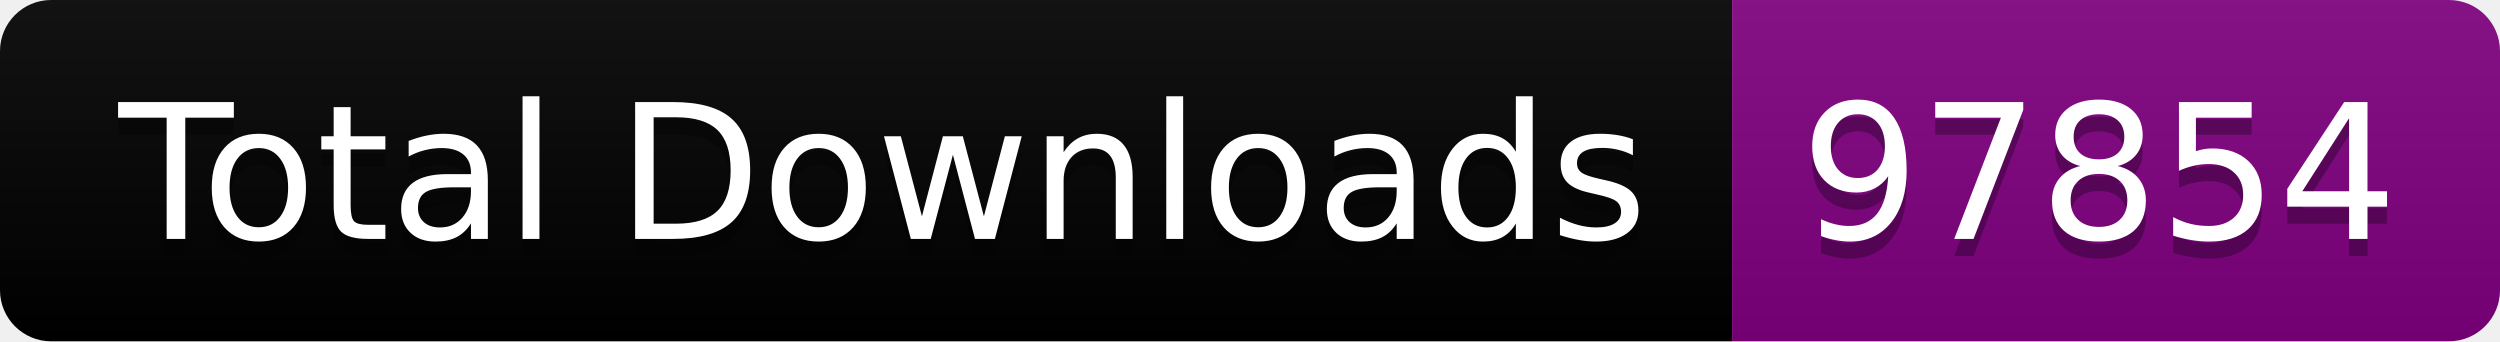
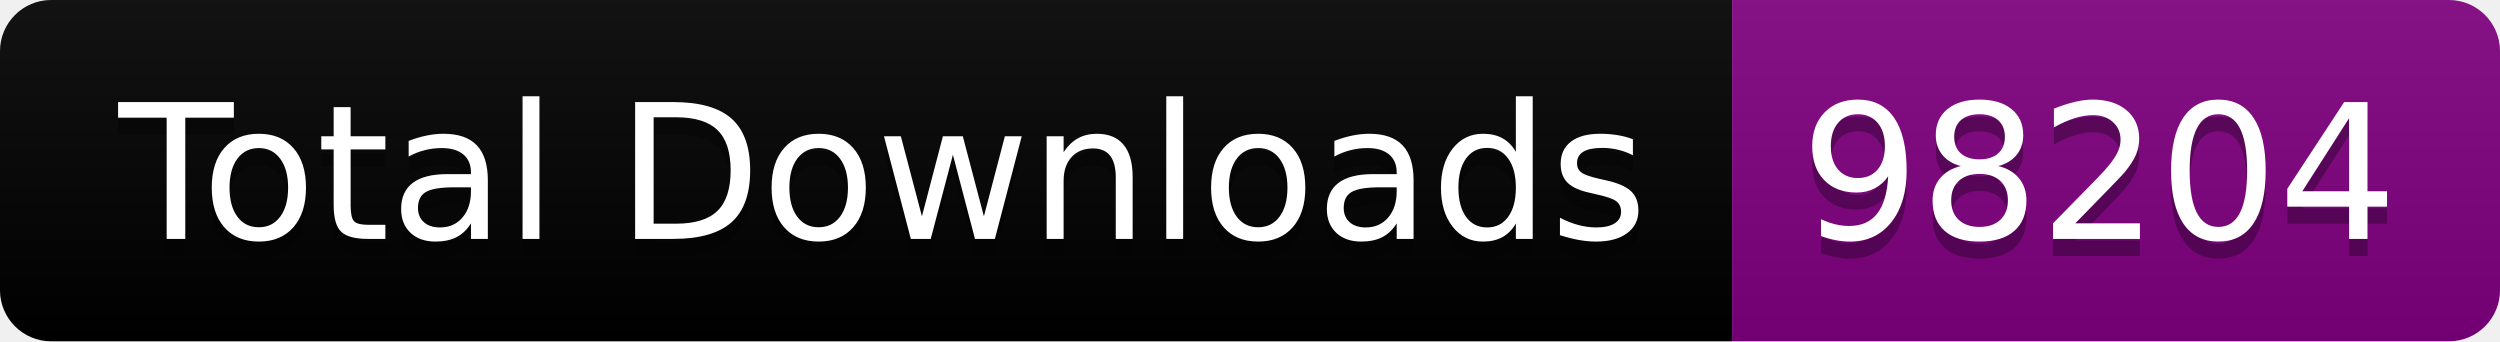
<svg xmlns="http://www.w3.org/2000/svg" width="146.5" height="20">
  <linearGradient id="smooth" x2="0" y2="100%">
    <stop offset="0" stop-color="#bbb" stop-opacity=".1" />
    <stop offset="1" stop-opacity=".1" />
  </linearGradient>
  <clipPath id="round">
    <rect width="146.5" height="20" rx="3" fill="#fff" />
  </clipPath>
  <g clip-path="url(#round)">
    <rect width="101.5" height="20" fill="black" />
    <rect x="101.5" width="45.0" height="20" fill="purple" />
    <rect width="146.5" height="20" fill="url(#smooth)" />
  </g>
  <g fill="#fff" text-anchor="middle" font-family="DejaVu Sans,Verdana,Geneva,sans-serif" font-size="110">
    <text x="517.5" y="150" fill="#010101" fill-opacity=".3" transform="scale(0.1)" textLength="915.0" lengthAdjust="spacing">Total Downloads</text>
    <text x="517.5" y="140" transform="scale(0.1)" textLength="915.0" lengthAdjust="spacing">Total Downloads</text>
-     <text x="1230.0" y="150" fill="#010101" fill-opacity=".3" transform="scale(0.1)" textLength="350.0" lengthAdjust="spacing">97854</text>
-     <text x="1230.0" y="140" transform="scale(0.1)" textLength="350.0" lengthAdjust="spacing">97854</text>
+     <text x="1230.0" y="150" fill="#010101" fill-opacity=".3" transform="scale(0.1)" textLength="350.0" lengthAdjust="spacing">98204</text>
+     <text x="1230.0" y="140" transform="scale(0.1)" textLength="350.0" lengthAdjust="spacing">98204</text>
  </g>
</svg>
